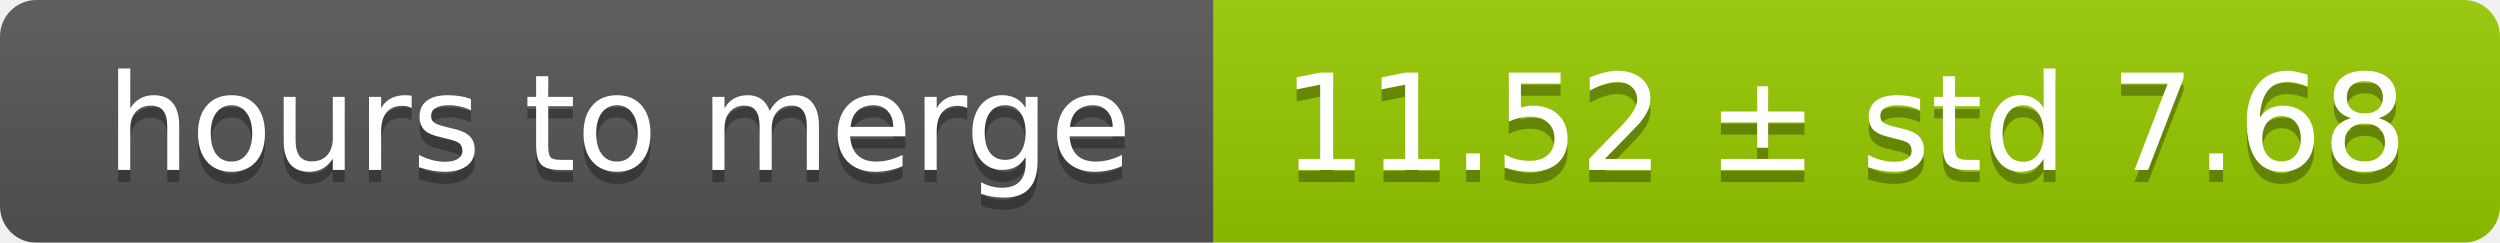
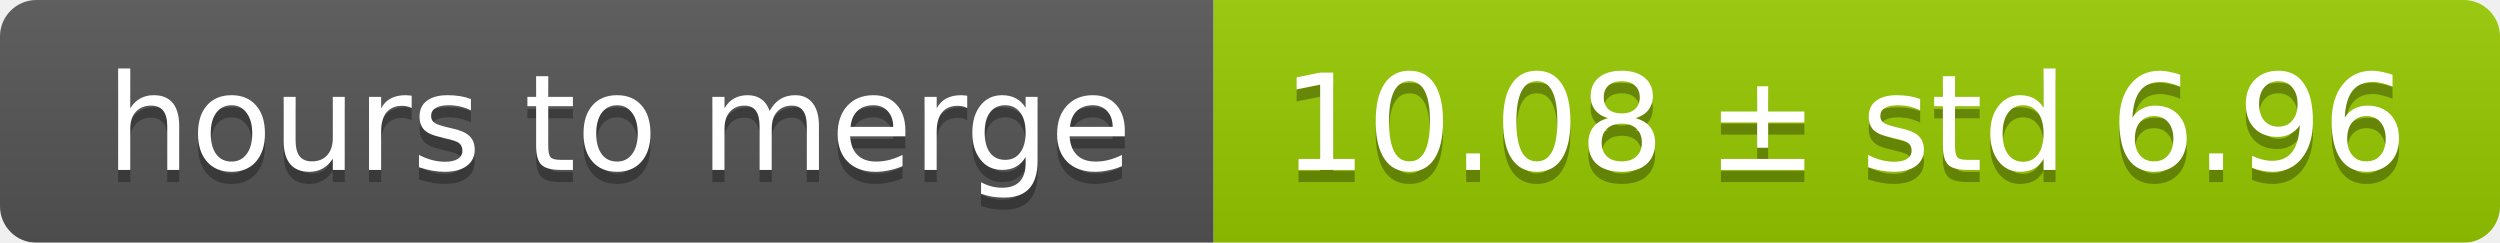
<svg xmlns="http://www.w3.org/2000/svg" width="206" height="20">
  <linearGradient id="smooth" x2="0" y2="100%">
    <stop offset="0" stop-color="#bbb" stop-opacity=".1" />
    <stop offset="1" stop-opacity=".1" />
  </linearGradient>
  <mask id="round">
    <rect width="206" height="20" rx="3" fill="#fff" />
  </mask>
  <g mask="url(#round)">
    <rect width="100" height="20" fill="#555" />
    <rect x="100" width="106" height="20" fill="#97ca00" />
    <rect width="206" height="20" fill="url(#smooth)" />
  </g>
  <g fill="#fff" text-anchor="middle" font-family="DejaVu Sans,Verdana,Geneva,sans-serif" font-size="11">
    <text x="51" y="15" fill="#010101" fill-opacity=".3">hours to merge</text>
    <text x="51" y="14">hours to merge</text>
-     <text x="152" y="15" fill="#010101" fill-opacity=".3">11.52 ± std 7.68</text>
-     <text x="152" y="14">11.52 ± std 7.68</text>
+     <text x="152" y="15" fill="#010101" fill-opacity=".3">10.08 ± std 6.96</text>
+     <text x="152" y="14">10.08 ± std 6.96</text>
  </g>
</svg>
